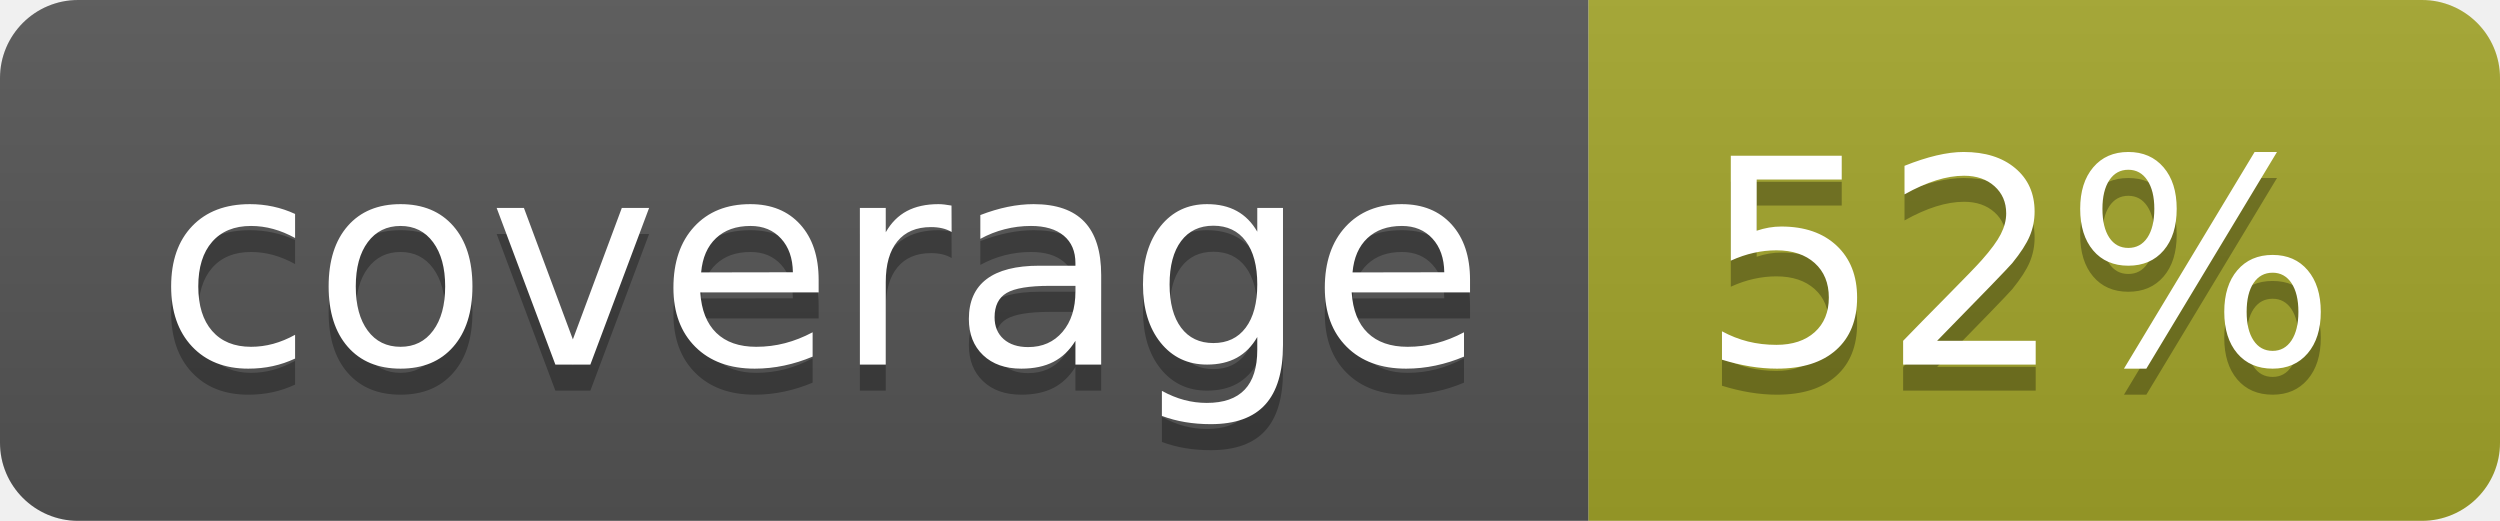
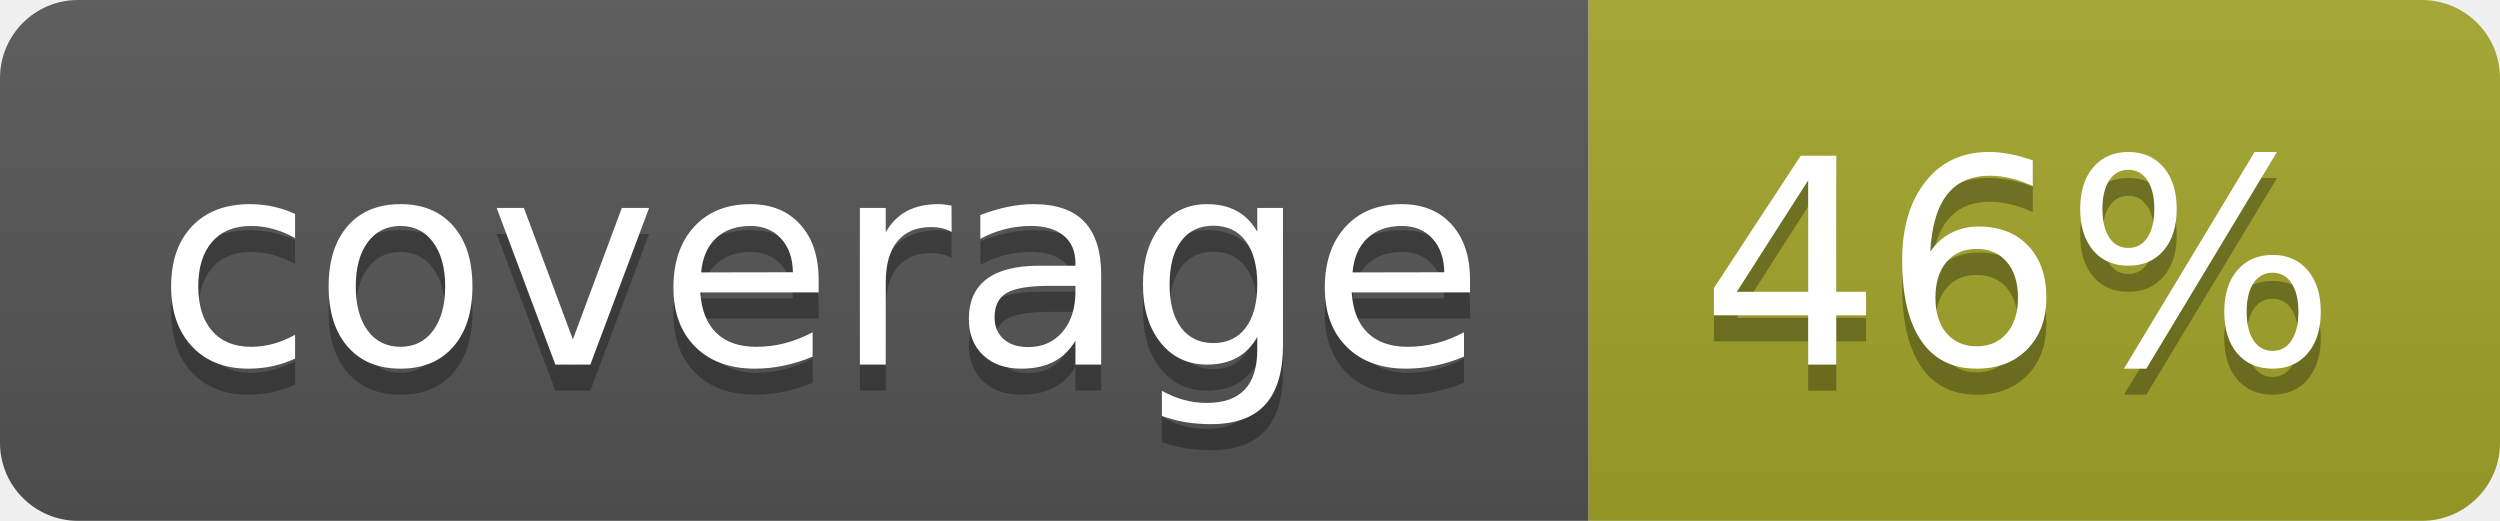
<svg xmlns="http://www.w3.org/2000/svg" width="96" height="20">
  <linearGradient id="b" x2="0" y2="100%">
    <stop offset="0" stop-color="#bbb" stop-opacity=".1" />
    <stop offset="1" stop-opacity=".1" />
  </linearGradient>
  <clipPath id="a">
    <rect width="96" height="20" rx="3" fill="#fff" />
  </clipPath>
  <g clip-path="url(#a)">
    <path fill="#555" d="M0 0h61v20H0z" />
    <path fill="#A3A52A" d="M61 0h35v20H61z" />
    <path fill="url(#b)" d="M0 0h96v20H0z" />
  </g>
  <g fill="#fff" text-anchor="middle" font-family="DejaVu Sans,Verdana,Geneva,sans-serif" font-size="110">
    <text x="315" y="150" fill="#010101" fill-opacity=".3" transform="scale(.1)" textLength="510">coverage</text>
    <text x="315" y="140" transform="scale(.1)" textLength="510">coverage</text>
-     <text x="775" y="150" fill="#010101" fill-opacity=".3" transform="scale(.1)" textLength="250">52%</text>
-     <text x="775" y="140" transform="scale(.1)" textLength="250">52%</text>
+     <text x="775" y="150" fill="#010101" fill-opacity=".3" transform="scale(.1)" textLength="250">46%</text>
+     <text x="775" y="140" transform="scale(.1)" textLength="250">46%</text>
  </g>
</svg>
